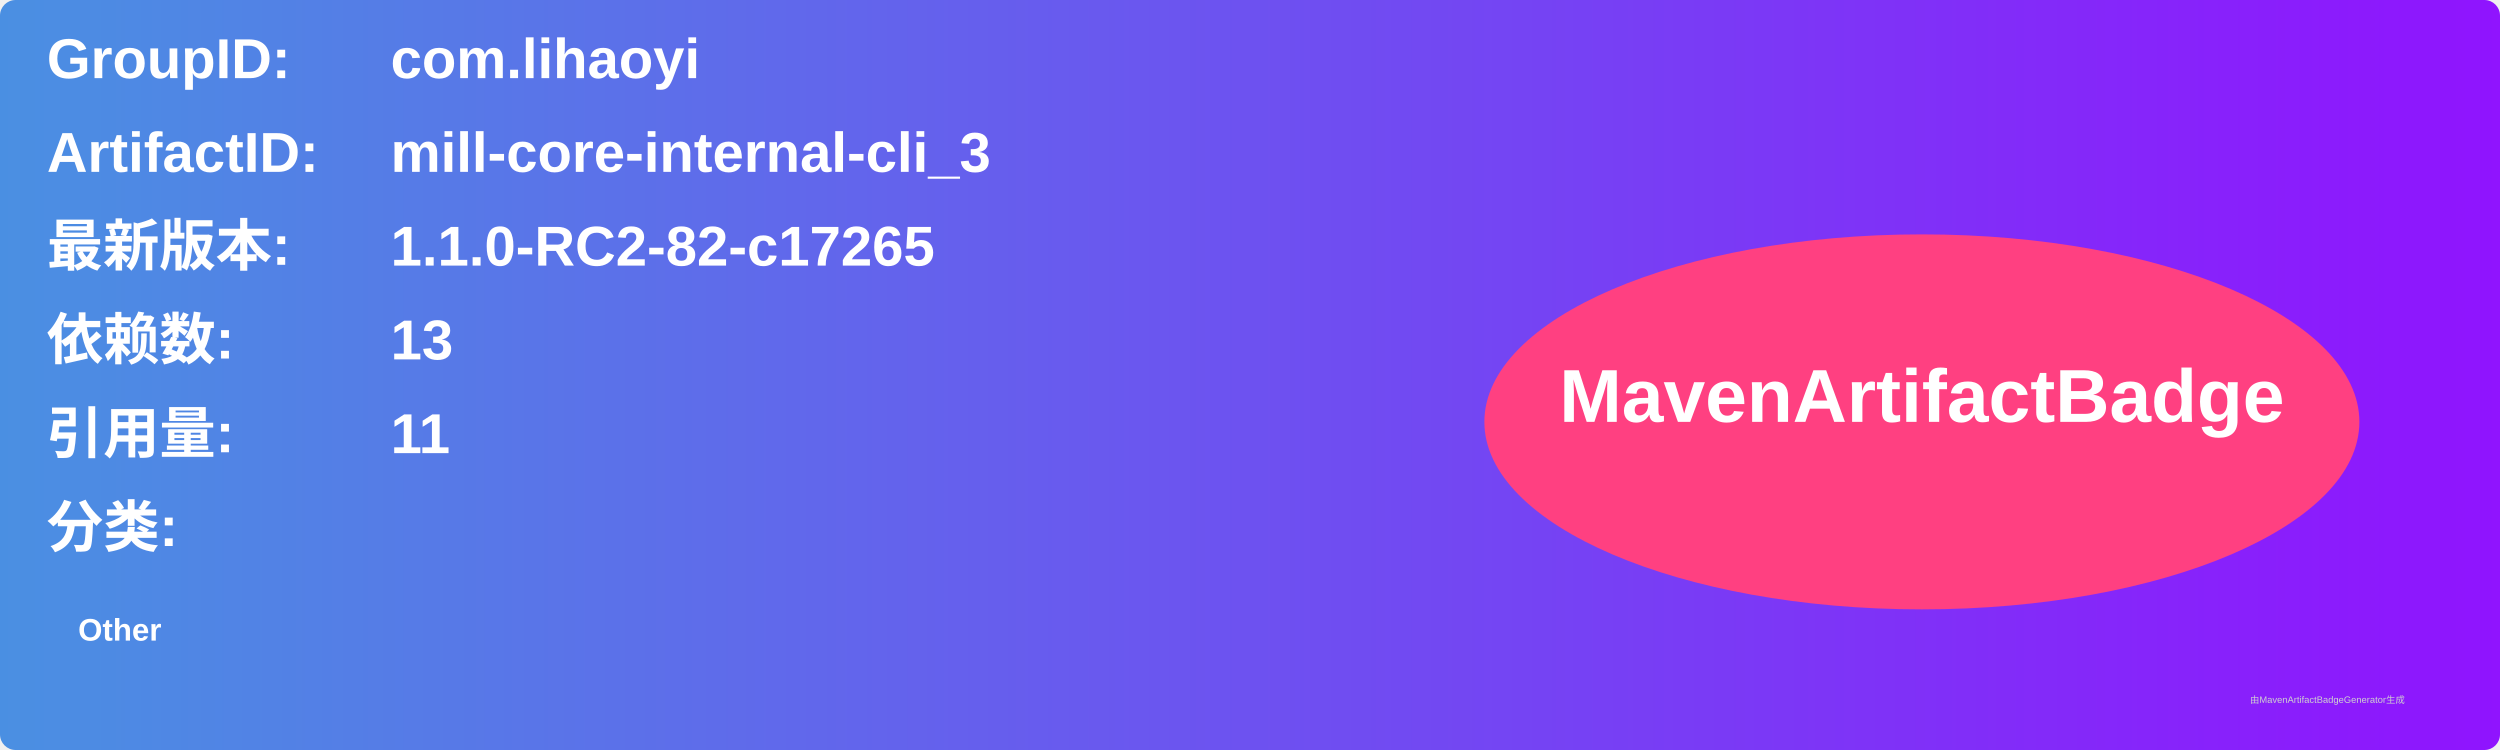
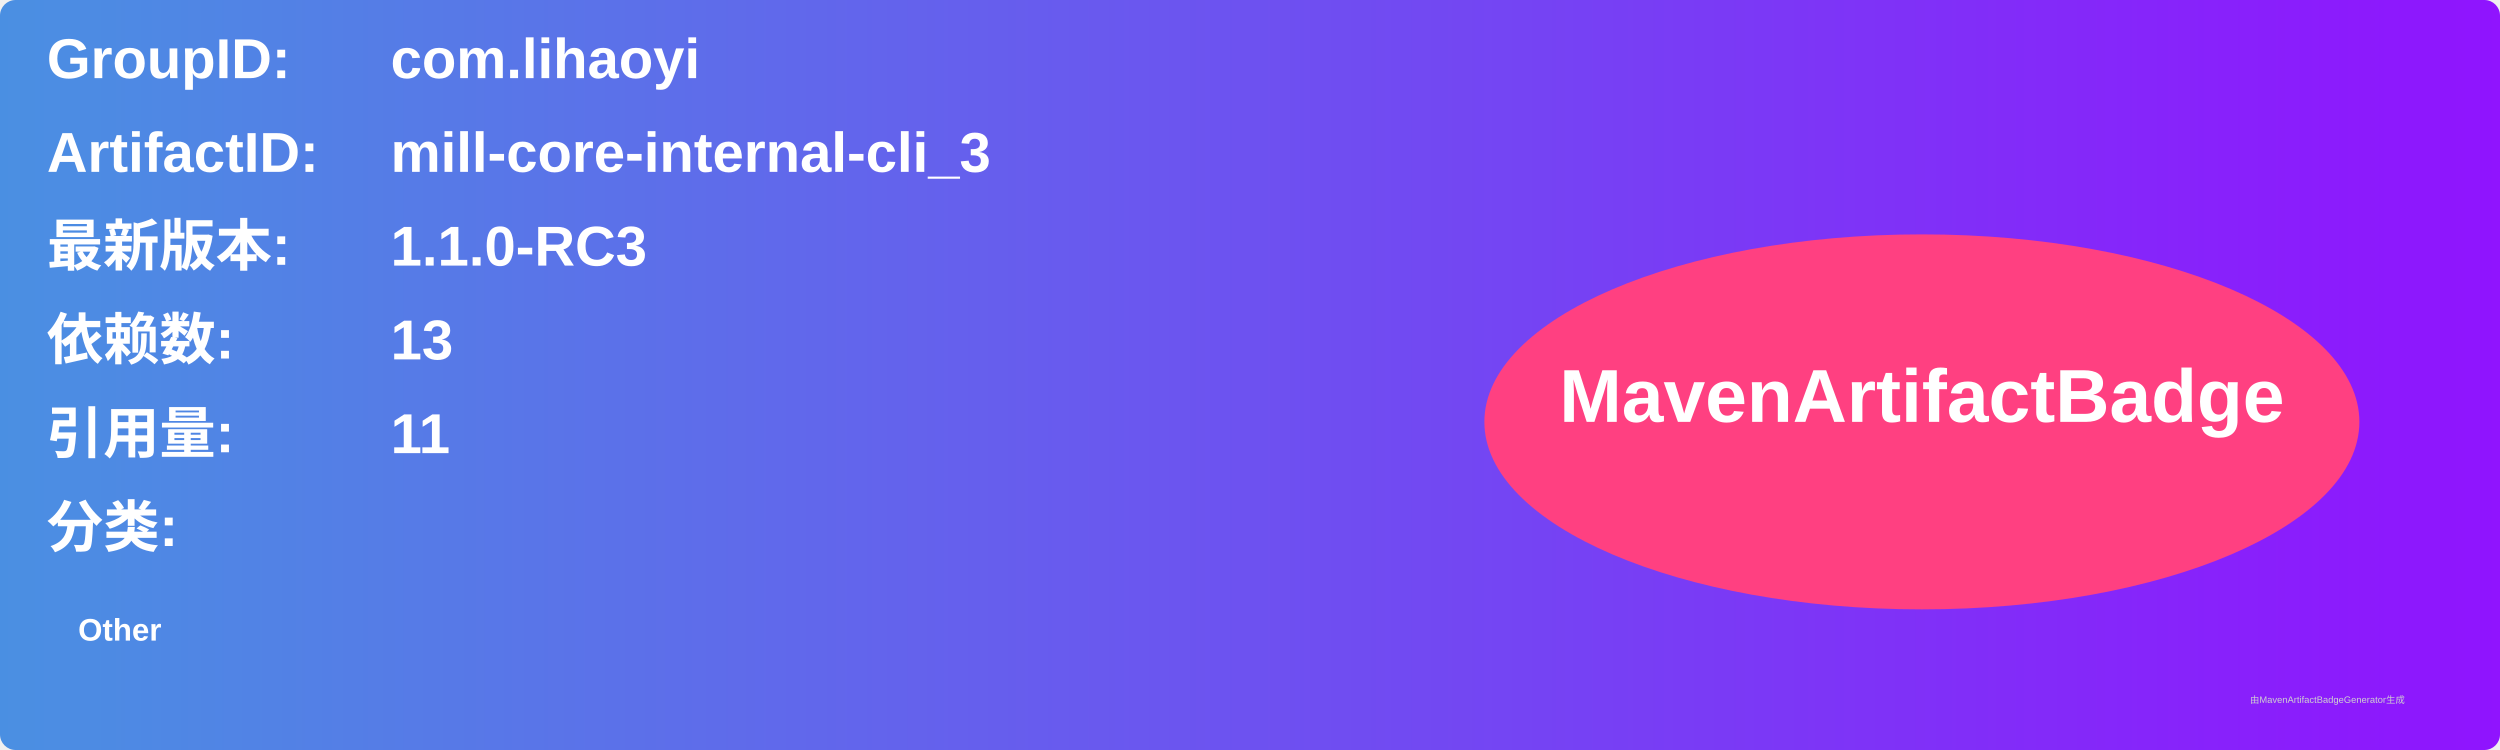
<svg xmlns="http://www.w3.org/2000/svg" width="800" height="240" viewBox="0 0 800 240">
  <linearGradient id="grad" x1="0%" y1="0%" x2="100%" y2="0%">
    <stop offset="0%" stop-color="#4a90e2" />
    <stop offset="100%" stop-color="#9013fe" />
  </linearGradient>
  <rect width="100%" height="100%" rx="5" ry="5" fill="url(#grad)" />
  <g transform="translate(15, 15)">
    <text x="0" y="10" font-family="Arial" font-size="18" fill="white" font-weight="bold" width="260">GroupID:</text>
    <text x="110" y="10" font-family="Arial" font-size="18" fill="white" font-weight="bold" width="460">com.lihaoyi</text>
    <text x="0" y="40" font-family="Arial" font-size="18" fill="white" font-weight="bold" width="260">ArtifactID:</text>
    <text x="110" y="40" font-family="Arial" font-size="18" fill="white" font-weight="bold" width="460">mill-core-internal-cli_3</text>
    <text x="0" y="70" font-family="Arial" font-size="18" fill="white" font-weight="bold">最新版本:</text>
    <text x="110" y="70" font-family="Arial" font-size="18" fill="white" font-weight="bold">
-       <tspan font-weight="bold">1.1.0-RC2-82-c17265</tspan>
+       <tspan font-weight="bold">1.1.0-RC3</tspan>
    </text>
    <text x="0" y="100" font-family="Arial" font-size="18" fill="white" font-weight="bold">依赖数: </text>
    <text x="110" y="100" font-family="Arial" font-size="18" fill="white">
      <tspan font-weight="bold">13</tspan>
    </text>
    <text x="0" y="130" font-family="Arial" font-size="18" fill="white" font-weight="bold">引用量: </text>
    <text x="110" y="130" font-family="Arial" font-size="18" fill="white">
      <tspan font-weight="bold">11</tspan>
    </text>
    <text x="0" y="160" font-family="Arial" font-size="18" fill="white" font-weight="bold">分类:</text>
    <text x="10" y="190" font-family="Arial" font-size="10" fill="white">
      <tspan font-weight="bold">Other</tspan>
    </text>
    <ellipse cx="600" cy="120" rx="140" ry="60" fill="#ff4081" />
    <text x="600" y="120" text-anchor="middle" font-family="Arial" font-size="24" fill="white" font-weight="bold">MavenArtifactBadge</text>
  </g>
  <text x="720" y="225" font-family="Arial" font-size="3" fill="#d0d0d0">由MavenArtifactBadgeGenerator生成</text>
</svg>
